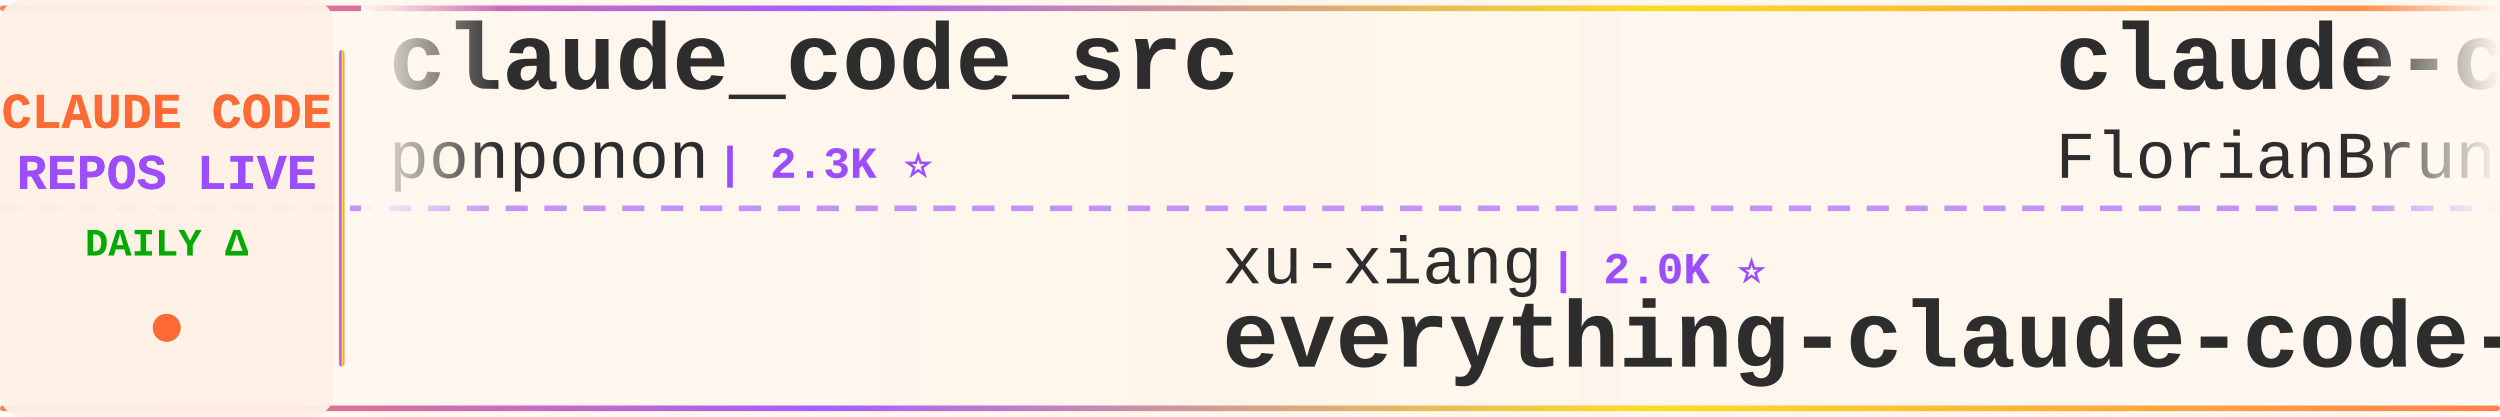
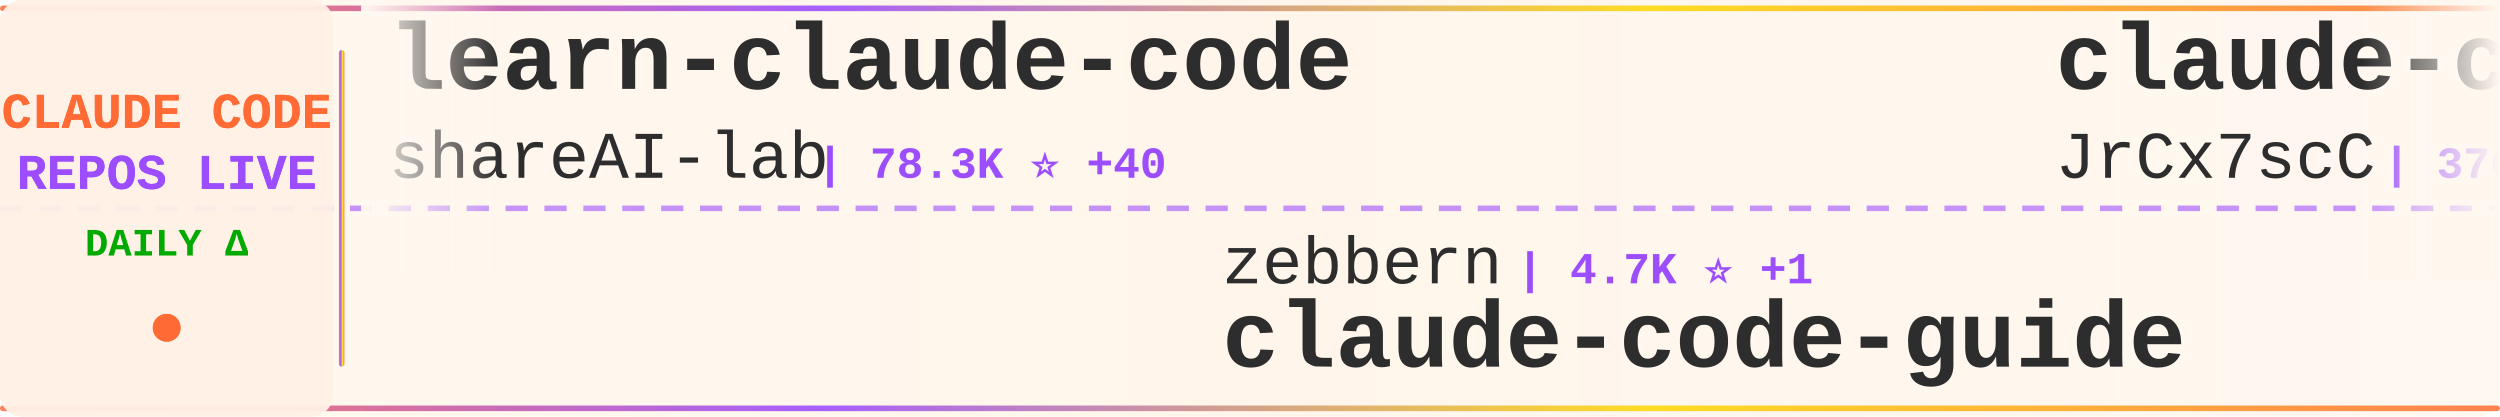
<svg xmlns="http://www.w3.org/2000/svg" width="900" height="150">
  <defs>
    <linearGradient id="tickerBg" x1="0%" y1="0%" x2="100%" y2="0%">
      <stop offset="0%" style="stop-color:#fff8f0;stop-opacity:0.98" />
      <stop offset="50%" style="stop-color:#fff5eb;stop-opacity:1" />
      <stop offset="100%" style="stop-color:#fff8f0;stop-opacity:0.98" />
    </linearGradient>
    <linearGradient id="borderGrad" x1="0%" y1="0%" x2="100%" y2="0%">
      <stop offset="0%" style="stop-color:#FF6B35;stop-opacity:0.85">
        <animate attributeName="stop-opacity" values="0.85;1;0.85" dur="2s" repeatCount="indefinite" />
      </stop>
      <stop offset="33%" style="stop-color:#9C4EFF;stop-opacity:0.9">
        <animate attributeName="stop-opacity" values="0.9;1;0.9" dur="2.2s" repeatCount="indefinite" />
      </stop>
      <stop offset="66%" style="stop-color:#FFD700;stop-opacity:0.85">
        <animate attributeName="stop-opacity" values="0.85;1;0.85" dur="1.8s" repeatCount="indefinite" />
      </stop>
      <stop offset="100%" style="stop-color:#FF6B35;stop-opacity:0.85">
        <animate attributeName="stop-opacity" values="0.85;1;0.85" dur="2s" repeatCount="indefinite" />
      </stop>
    </linearGradient>
    <filter id="textGlow">
      <feGaussianBlur stdDeviation="0.15" result="coloredBlur" />
      <feMerge>
        <feMergeNode in="coloredBlur" />
        <feMergeNode in="SourceGraphic" />
      </feMerge>
    </filter>
    <filter id="metricGlow">
      <feGaussianBlur stdDeviation="0.2" result="coloredBlur" />
      <feMerge>
        <feMergeNode in="coloredBlur" />
        <feMergeNode in="SourceGraphic" />
      </feMerge>
    </filter>
    <linearGradient id="leftFade" x1="0%" y1="0%" x2="100%" y2="0%">
      <stop offset="0%" style="stop-color:#fff8f0;stop-opacity:1" />
      <stop offset="100%" style="stop-color:#fff8f0;stop-opacity:0" />
    </linearGradient>
    <linearGradient id="rightFade" x1="0%" y1="0%" x2="100%" y2="0%">
      <stop offset="0%" style="stop-color:#fff8f0;stop-opacity:0" />
      <stop offset="100%" style="stop-color:#fff8f0;stop-opacity:1" />
    </linearGradient>
  </defs>
  <rect width="900" height="150" fill="url(#tickerBg)" rx="8" />
  <rect x="0" y="2" width="900" height="2" fill="url(#borderGrad)" rx="1" />
  <rect x="0" y="146" width="900" height="2" fill="url(#borderGrad)" rx="1" />
  <line x1="0" y1="75" x2="900" y2="75" stroke="#9C4EFF" stroke-width="2" stroke-dasharray="8 6" opacity="0.6" />
  <rect x="0" y="0" width="120" height="150" fill="#fff0e6" opacity="0.95" rx="8" />
  <text x="60" y="46" font-family="'Courier New', monospace" font-size="18" font-weight="bold" fill="#FF6B35" text-anchor="middle" filter="url(#textGlow)">
    CLAUDE CODE
  </text>
  <text x="60" y="68" font-family="'Courier New', monospace" font-size="18" font-weight="bold" fill="#9C4EFF" text-anchor="middle" filter="url(#textGlow)">
    REPOS LIVE
  </text>
  <text x="60" y="92" font-family="'Courier New', monospace" font-size="14" font-weight="bold" fill="#00aa00" text-anchor="middle">
    DAILY Δ
  </text>
  <circle cx="60" cy="118" r="5" fill="#FF6B35" filter="url(#metricGlow)">
    <animate attributeName="r" values="4;6;4" dur="1.5s" repeatCount="indefinite" />
    <animate attributeName="opacity" values="0.6;1;0.6" dur="1.5s" repeatCount="indefinite" />
  </circle>
  <rect x="122" y="18" width="2" height="114" fill="url(#borderGrad)" rx="1" />
  <clipPath id="tickerClip">
    <rect x="130" y="0" width="770" height="150" />
  </clipPath>
  <g clip-path="url(#tickerClip)">
    <g id="tickerItems">
      <animateTransform attributeName="transform" attributeType="XML" type="translate" from="0 0" to="-3000 0" dur="54s" repeatCount="indefinite" />
      <g transform="translate(0, 0)">
-         <text x="140" y="32" font-family="'Courier New', monospace" font-size="34" font-weight="bold" fill="#2d2d2d">claude_code_src</text>
-         <text x="140" y="64" font-family="'Courier New', monospace" font-size="24" font-weight="normal" fill="#2d2d2d" opacity="1.0">ponponon</text>
-         <text x="258" y="64" font-family="'Courier New', monospace" font-size="16" font-weight="bold" fill="#9C4EFF"> | 2.3K ⭐</text>
+         <text x="140" y="32" font-family="'Courier New', monospace" font-size="34" font-weight="bold" fill="#2d2d2d">learn-claude-code</text>
+         <text x="140" y="64" font-family="'Courier New', monospace" font-size="24" font-weight="normal" fill="#2d2d2d" opacity="1.0">shareAI-lab</text>
+         <text x="294" y="64" font-family="'Courier New', monospace" font-size="16" font-weight="bold" fill="#9C4EFF"> | 78.3K ⭐ +40</text>
      </g>
      <g transform="translate(300, 0)">
-         <text x="140" y="102" font-family="'Courier New', monospace" font-size="24" font-weight="normal" fill="#2d2d2d" opacity="1.0">xu-xiang</text>
-         <text x="258" y="102" font-family="'Courier New', monospace" font-size="16" font-weight="bold" fill="#9C4EFF"> | 2.0K ⭐</text>
-         <text x="140" y="132" font-family="'Courier New', monospace" font-size="34" font-weight="bold" fill="#2d2d2d">everything-claude-code-z...</text>
+         <text x="140" y="102" font-family="'Courier New', monospace" font-size="24" font-weight="normal" fill="#2d2d2d" opacity="1.0">zebbern</text>
+         <text x="246" y="102" font-family="'Courier New', monospace" font-size="16" font-weight="bold" fill="#9C4EFF"> | 4.7K ⭐ +1</text>
+         <text x="140" y="132" font-family="'Courier New', monospace" font-size="34" font-weight="bold" fill="#2d2d2d">claude-code-guide</text>
      </g>
      <g transform="translate(600, 0)">
-         <text x="140" y="32" font-family="'Courier New', monospace" font-size="34" font-weight="bold" fill="#2d2d2d">claude-code-ultimate-gui...</text>
-         <text x="140" y="64" font-family="'Courier New', monospace" font-size="24" font-weight="normal" fill="#2d2d2d" opacity="1.0">FlorianBruniaux</text>
-         <text x="342" y="64" font-family="'Courier New', monospace" font-size="16" font-weight="bold" fill="#9C4EFF"> | 6.1K ⭐ +3</text>
+         <text x="140" y="32" font-family="'Courier New', monospace" font-size="34" font-weight="bold" fill="#2d2d2d">claude-code-source</text>
+         <text x="140" y="64" font-family="'Courier New', monospace" font-size="24" font-weight="normal" fill="#2d2d2d" opacity="1.0">JrCx7scC</text>
+         <text x="258" y="64" font-family="'Courier New', monospace" font-size="16" font-weight="bold" fill="#9C4EFF"> | 376 ⭐</text>
      </g>
      <g transform="translate(900, 0)">
-         <text x="140" y="102" font-family="'Courier New', monospace" font-size="24" font-weight="normal" fill="#2d2d2d" opacity="1.0">feiskyer</text>
-         <text x="258" y="102" font-family="'Courier New', monospace" font-size="16" font-weight="bold" fill="#9C4EFF"> | 1.7K ⭐</text>
-         <text x="140" y="132" font-family="'Courier New', monospace" font-size="34" font-weight="bold" fill="#2d2d2d">claude-code-settings</text>
+         <text x="140" y="102" font-family="'Courier New', monospace" font-size="24" font-weight="normal" fill="#2d2d2d" opacity="1.0">overwirehq</text>
+         <text x="282" y="102" font-family="'Courier New', monospace" font-size="16" font-weight="bold" fill="#9C4EFF"> | 2.8K ⭐ +1</text>
+         <text x="140" y="132" font-family="'Courier New', monospace" font-size="34" font-weight="bold" fill="#2d2d2d">claude-code-telegram</text>
      </g>
      <g transform="translate(1200, 0)">
-         <text x="140" y="32" font-family="'Courier New', monospace" font-size="34" font-weight="bold" fill="#2d2d2d">awesome-claude-code</text>
-         <text x="140" y="64" font-family="'Courier New', monospace" font-size="24" font-weight="normal" fill="#2d2d2d" opacity="1.0">jqueryscript</text>
-         <text x="306" y="64" font-family="'Courier New', monospace" font-size="16" font-weight="bold" fill="#9C4EFF"> | 525 ⭐</text>
+         <text x="140" y="32" font-family="'Courier New', monospace" font-size="34" font-weight="bold" fill="#2d2d2d">Auto-claude-code-researc...</text>
+         <text x="140" y="64" font-family="'Courier New', monospace" font-size="24" font-weight="normal" fill="#2d2d2d" opacity="1.0">wanshuiyin</text>
+         <text x="282" y="64" font-family="'Courier New', monospace" font-size="16" font-weight="bold" fill="#9C4EFF"> | 17.2K ⭐ +36</text>
      </g>
      <g transform="translate(1500, 0)">
+         <text x="140" y="102" font-family="'Courier New', monospace" font-size="24" font-weight="normal" fill="#2d2d2d" opacity="1.0">OneRedOak</text>
+         <text x="270" y="102" font-family="'Courier New', monospace" font-size="16" font-weight="bold" fill="#9C4EFF"> | 3.9K ⭐</text>
+         <text x="140" y="132" font-family="'Courier New', monospace" font-size="34" font-weight="bold" fill="#2d2d2d">claude-code-workflows</text>
+       </g>
+       <g transform="translate(1800, 0)">
+         <text x="140" y="32" font-family="'Courier New', monospace" font-size="34" font-weight="bold" fill="#2d2d2d">claude-code-webui</text>
+         <text x="140" y="64" font-family="'Courier New', monospace" font-size="24" font-weight="normal" fill="#2d2d2d" opacity="1.0">sugyan</text>
+         <text x="234" y="64" font-family="'Courier New', monospace" font-size="16" font-weight="bold" fill="#9C4EFF"> | 1.1K ⭐</text>
+       </g>
+       <g transform="translate(2100, 0)">
+         <text x="140" y="102" font-family="'Courier New', monospace" font-size="24" font-weight="normal" fill="#2d2d2d" opacity="1.0">https-deeplearning-ai</text>
+         <text x="414" y="102" font-family="'Courier New', monospace" font-size="16" font-weight="bold" fill="#9C4EFF"> | 555 ⭐</text>
+         <text x="140" y="132" font-family="'Courier New', monospace" font-size="34" font-weight="bold" fill="#2d2d2d">sc-claude-code-files</text>
+       </g>
+       <g transform="translate(2400, 0)">
+         <text x="140" y="32" font-family="'Courier New', monospace" font-size="34" font-weight="bold" fill="#2d2d2d">Claude-code</text>
+         <text x="140" y="64" font-family="'Courier New', monospace" font-size="24" font-weight="normal" fill="#2d2d2d" opacity="1.0">fazxes</text>
+         <text x="234" y="64" font-family="'Courier New', monospace" font-size="16" font-weight="bold" fill="#9C4EFF"> | 245 ⭐</text>
+       </g>
+       <g transform="translate(2700, 0)">
+         <text x="140" y="102" font-family="'Courier New', monospace" font-size="24" font-weight="normal" fill="#2d2d2d" opacity="1.0">zstmfhy</text>
+         <text x="246" y="102" font-family="'Courier New', monospace" font-size="16" font-weight="bold" fill="#9C4EFF"> | 188 ⭐</text>
+         <text x="140" y="132" font-family="'Courier New', monospace" font-size="34" font-weight="bold" fill="#2d2d2d">Claude-code</text>
+       </g>
+       <g transform="translate(3000, 0)">
+         <text x="140" y="32" font-family="'Courier New', monospace" font-size="34" font-weight="bold" fill="#2d2d2d">learn-claude-code</text>
+         <text x="140" y="64" font-family="'Courier New', monospace" font-size="24" font-weight="normal" fill="#2d2d2d" opacity="1.0">shareAI-lab</text>
+         <text x="294" y="64" font-family="'Courier New', monospace" font-size="16" font-weight="bold" fill="#9C4EFF"> | 78.3K ⭐ +40</text>
+       </g>
+       <g transform="translate(3300, 0)">
        <text x="140" y="102" font-family="'Courier New', monospace" font-size="24" font-weight="normal" fill="#2d2d2d" opacity="1.0">zebbern</text>
-         <text x="246" y="102" font-family="'Courier New', monospace" font-size="16" font-weight="bold" fill="#9C4EFF"> | 4.7K ⭐</text>
+         <text x="246" y="102" font-family="'Courier New', monospace" font-size="16" font-weight="bold" fill="#9C4EFF"> | 4.7K ⭐ +1</text>
        <text x="140" y="132" font-family="'Courier New', monospace" font-size="34" font-weight="bold" fill="#2d2d2d">claude-code-guide</text>
      </g>
-       <g transform="translate(1800, 0)">
-         <text x="140" y="32" font-family="'Courier New', monospace" font-size="34" font-weight="bold" fill="#2d2d2d">Claude-Code</text>
-         <text x="140" y="64" font-family="'Courier New', monospace" font-size="24" font-weight="normal" fill="#2d2d2d" opacity="1.0">OrcaWhisper</text>
-         <text x="294" y="64" font-family="'Courier New', monospace" font-size="16" font-weight="bold" fill="#9C4EFF"> | 102 ⭐</text>
-       </g>
-       <g transform="translate(2100, 0)">
-         <text x="140" y="102" font-family="'Courier New', monospace" font-size="24" font-weight="normal" fill="#2d2d2d" opacity="1.0">daymade</text>
-         <text x="246" y="102" font-family="'Courier New', monospace" font-size="16" font-weight="bold" fill="#9C4EFF"> | 1.4K ⭐</text>
-         <text x="140" y="132" font-family="'Courier New', monospace" font-size="34" font-weight="bold" fill="#2d2d2d">claude-code-skills</text>
-       </g>
-       <g transform="translate(2400, 0)">
-         <text x="140" y="32" font-family="'Courier New', monospace" font-size="34" font-weight="bold" fill="#2d2d2d">claude-code-system-promp...</text>
-         <text x="140" y="64" font-family="'Courier New', monospace" font-size="24" font-weight="normal" fill="#2d2d2d" opacity="1.0">Piebald-AI</text>
-         <text x="282" y="64" font-family="'Courier New', monospace" font-size="16" font-weight="bold" fill="#9C4EFF"> | 12.9K ⭐ +5</text>
-       </g>
-       <g transform="translate(2700, 0)">
-         <text x="140" y="102" font-family="'Courier New', monospace" font-size="24" font-weight="normal" fill="#2d2d2d" opacity="1.0">Pimzino</text>
-         <text x="246" y="102" font-family="'Courier New', monospace" font-size="16" font-weight="bold" fill="#9C4EFF"> | 3.9K ⭐ -1</text>
-         <text x="140" y="132" font-family="'Courier New', monospace" font-size="34" font-weight="bold" fill="#2d2d2d">claude-code-spec-workflo...</text>
-       </g>
-       <g transform="translate(3000, 0)">
-         <text x="140" y="32" font-family="'Courier New', monospace" font-size="34" font-weight="bold" fill="#2d2d2d">claude_code_src</text>
-         <text x="140" y="64" font-family="'Courier New', monospace" font-size="24" font-weight="normal" fill="#2d2d2d" opacity="1.0">ponponon</text>
-         <text x="258" y="64" font-family="'Courier New', monospace" font-size="16" font-weight="bold" fill="#9C4EFF"> | 2.3K ⭐</text>
-       </g>
-       <g transform="translate(3300, 0)">
-         <text x="140" y="102" font-family="'Courier New', monospace" font-size="24" font-weight="normal" fill="#2d2d2d" opacity="1.0">xu-xiang</text>
-         <text x="258" y="102" font-family="'Courier New', monospace" font-size="16" font-weight="bold" fill="#9C4EFF"> | 2.0K ⭐</text>
-         <text x="140" y="132" font-family="'Courier New', monospace" font-size="34" font-weight="bold" fill="#2d2d2d">everything-claude-code-z...</text>
-       </g>
      <g transform="translate(3600, 0)">
-         <text x="140" y="32" font-family="'Courier New', monospace" font-size="34" font-weight="bold" fill="#2d2d2d">claude-code-ultimate-gui...</text>
-         <text x="140" y="64" font-family="'Courier New', monospace" font-size="24" font-weight="normal" fill="#2d2d2d" opacity="1.0">FlorianBruniaux</text>
-         <text x="342" y="64" font-family="'Courier New', monospace" font-size="16" font-weight="bold" fill="#9C4EFF"> | 6.1K ⭐ +3</text>
+         <text x="140" y="32" font-family="'Courier New', monospace" font-size="34" font-weight="bold" fill="#2d2d2d">claude-code-source</text>
+         <text x="140" y="64" font-family="'Courier New', monospace" font-size="24" font-weight="normal" fill="#2d2d2d" opacity="1.0">JrCx7scC</text>
+         <text x="258" y="64" font-family="'Courier New', monospace" font-size="16" font-weight="bold" fill="#9C4EFF"> | 376 ⭐</text>
      </g>
      <g transform="translate(3900, 0)">
-         <text x="140" y="102" font-family="'Courier New', monospace" font-size="24" font-weight="normal" fill="#2d2d2d" opacity="1.0">feiskyer</text>
-         <text x="258" y="102" font-family="'Courier New', monospace" font-size="16" font-weight="bold" fill="#9C4EFF"> | 1.7K ⭐</text>
-         <text x="140" y="132" font-family="'Courier New', monospace" font-size="34" font-weight="bold" fill="#2d2d2d">claude-code-settings</text>
+         <text x="140" y="102" font-family="'Courier New', monospace" font-size="24" font-weight="normal" fill="#2d2d2d" opacity="1.0">overwirehq</text>
+         <text x="282" y="102" font-family="'Courier New', monospace" font-size="16" font-weight="bold" fill="#9C4EFF"> | 2.8K ⭐ +1</text>
+         <text x="140" y="132" font-family="'Courier New', monospace" font-size="34" font-weight="bold" fill="#2d2d2d">claude-code-telegram</text>
      </g>
    </g>
  </g>
  <rect x="130" y="0" width="50" height="100" fill="url(#leftFade)" />
  <rect x="850" y="0" width="50" height="100" fill="url(#rightFade)" />
</svg>
